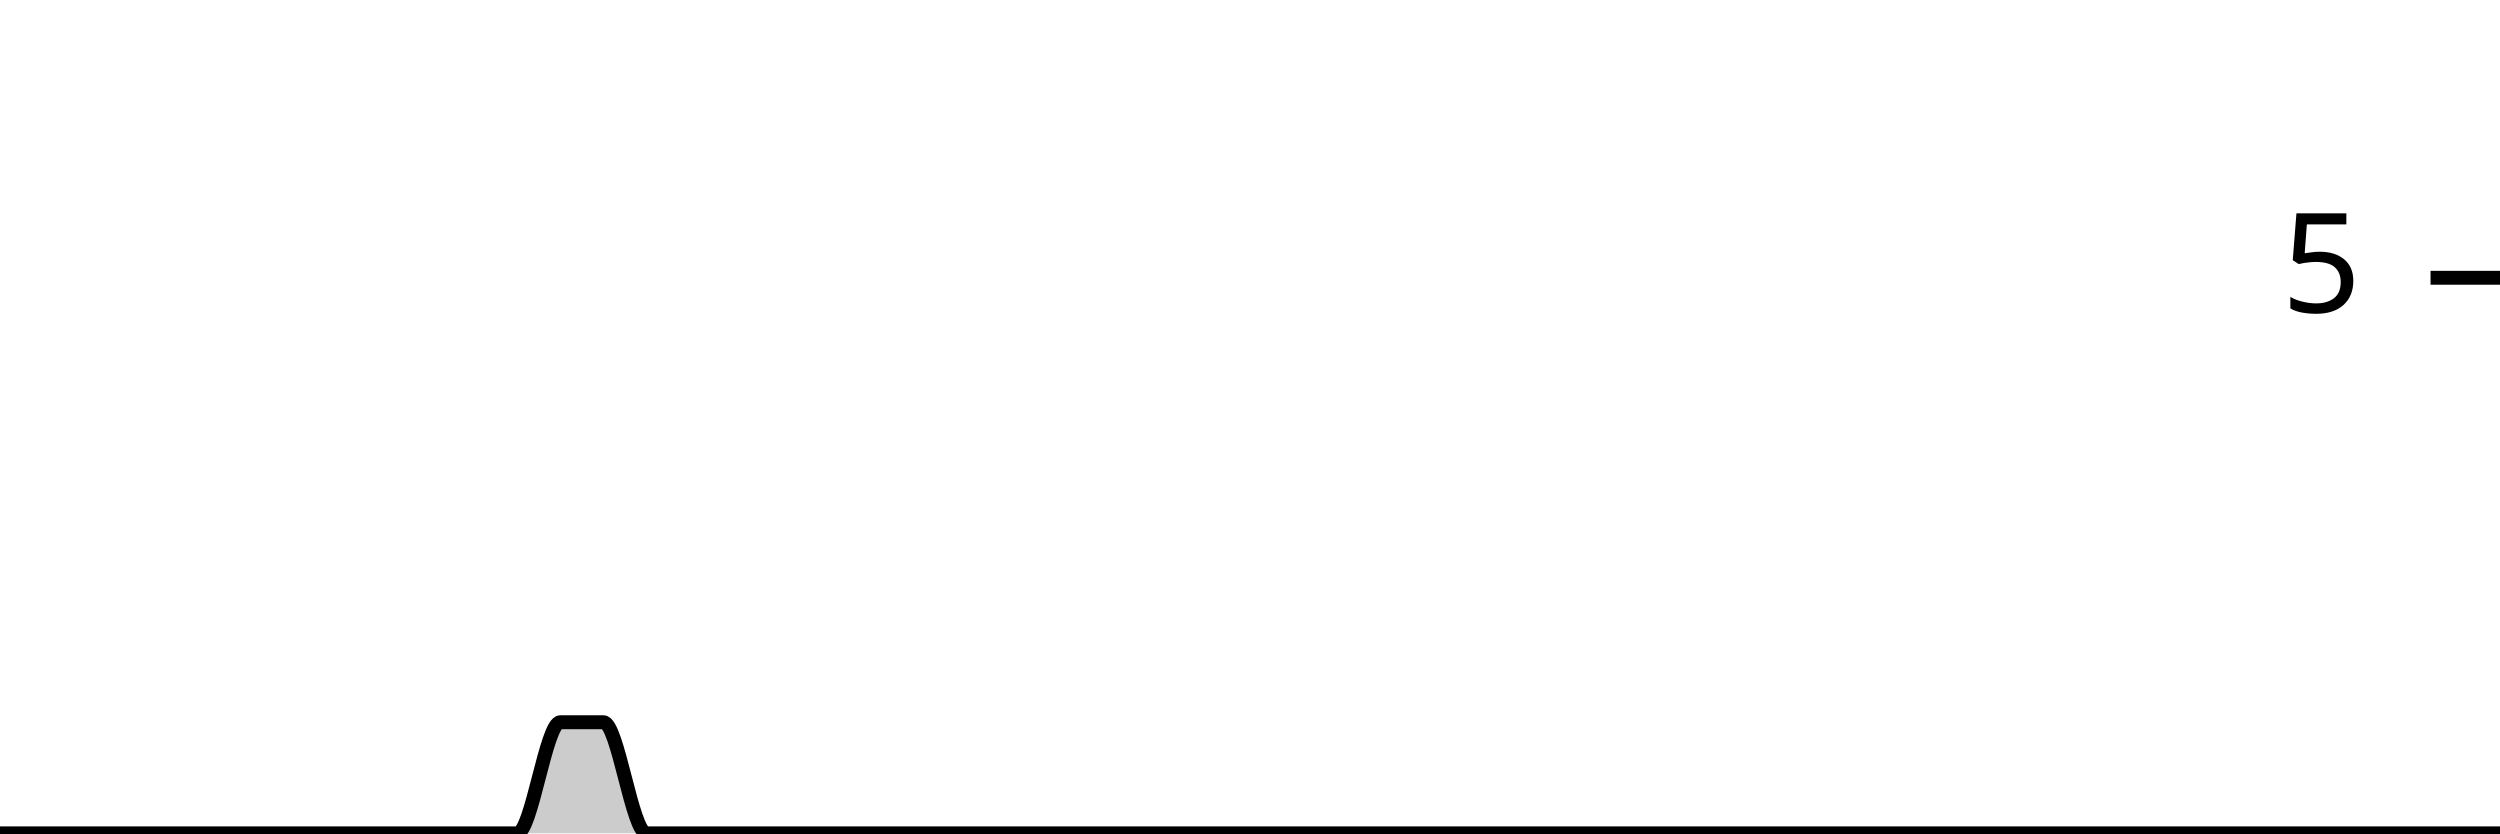
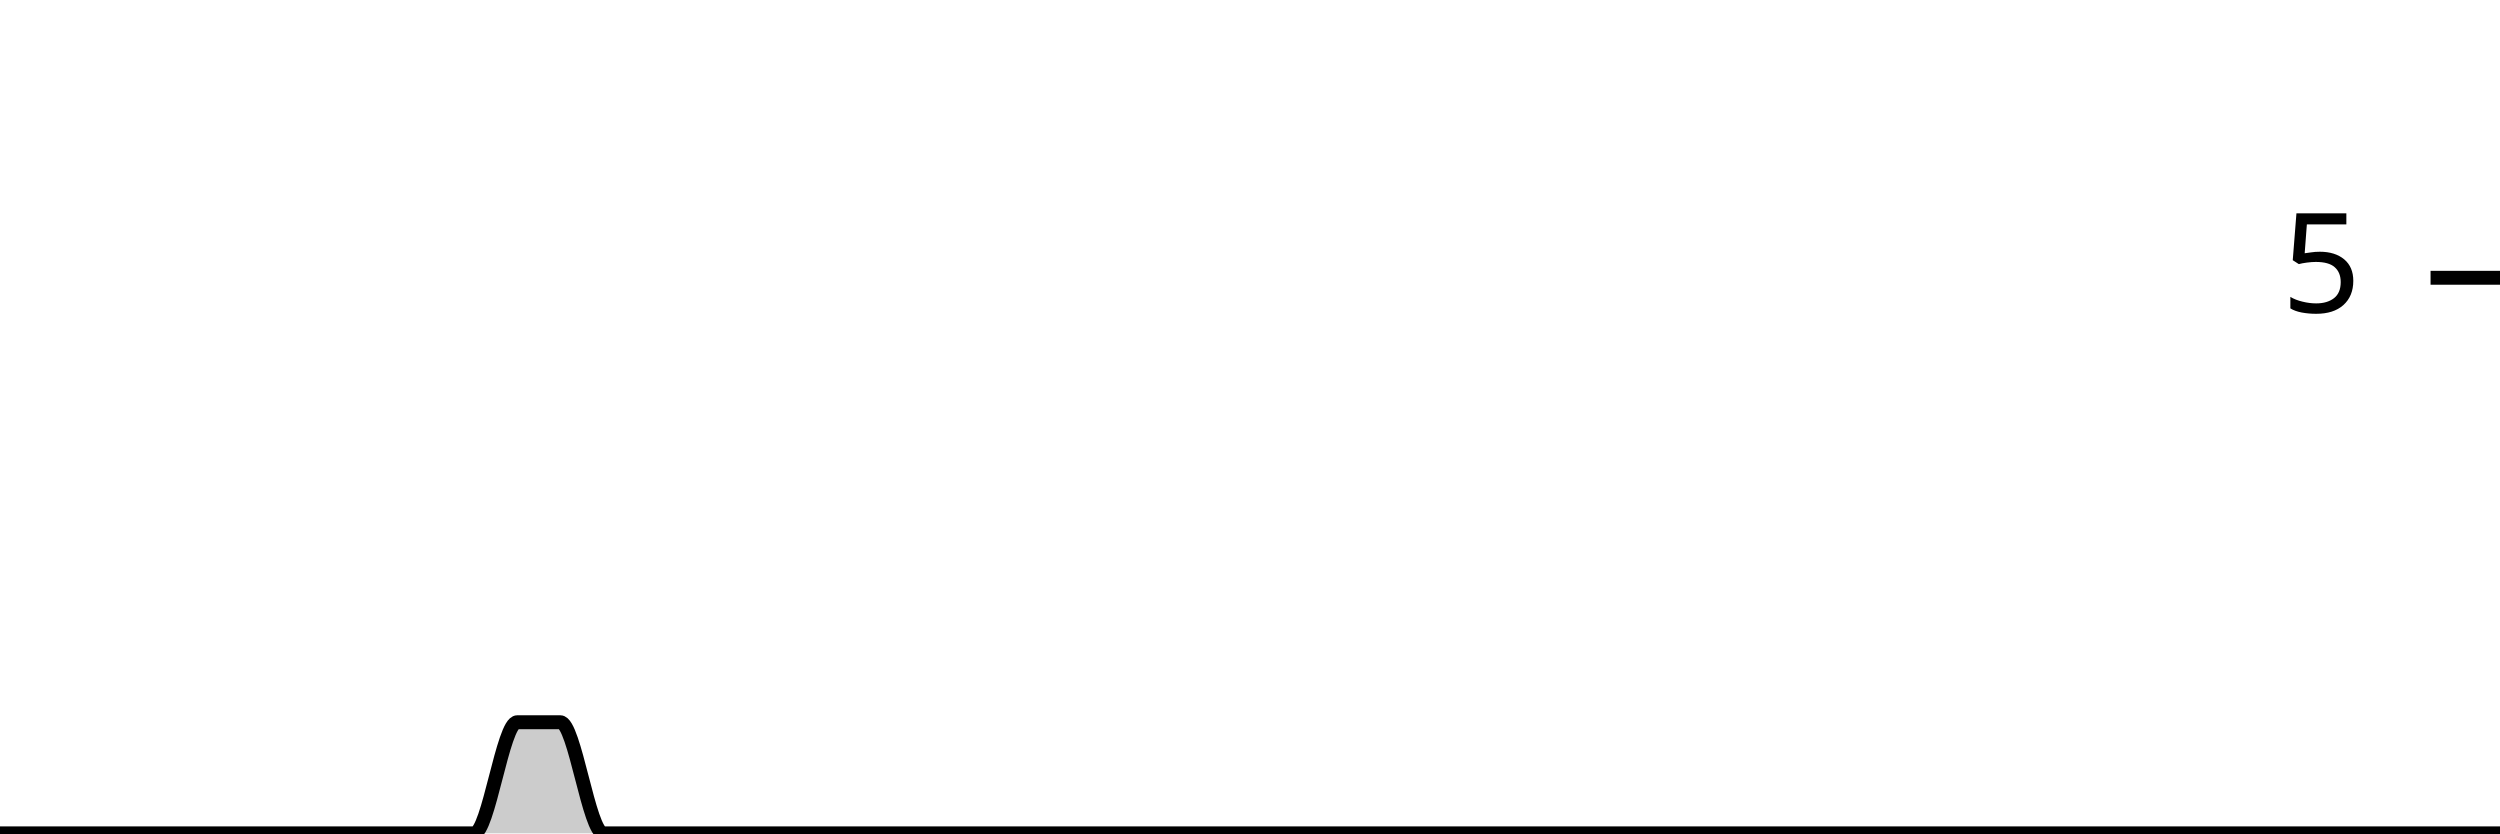
<svg xmlns="http://www.w3.org/2000/svg" viewBox="0 0 180 60">
  <g transform="translate(0,20)">
-     <path class="area" fill="rgba(0, 0, 0, 0.2)" d="M0,40C1.034,40,2.069,40,3.103,40C4.138,40,5.172,40,6.207,40C7.241,40,8.276,40,9.31,40C10.345,40,11.379,40,12.414,40C13.448,40,14.483,40,15.517,40C16.552,40,17.586,40,18.621,40C19.655,40,20.69,40,21.724,40C22.759,40,23.793,40,24.828,40C25.862,40,26.897,40,27.931,40C28.966,40,30,40,31.034,40C32.069,40,33.103,40,34.138,40C35.172,40,36.207,40,37.241,40C38.276,40,39.31,32,40.345,32C41.379,32,42.414,32,43.448,32C44.483,32,45.517,40,46.552,40C47.586,40,48.621,40,49.655,40C50.69,40,51.724,40,52.759,40C53.793,40,54.828,40,55.862,40C56.897,40,57.931,40,58.966,40C60,40,61.034,40,62.069,40C63.103,40,64.138,40,65.172,40C66.207,40,67.241,40,68.276,40C69.31,40,70.345,40,71.379,40C72.414,40,73.448,40,74.483,40C75.517,40,76.552,40,77.586,40C78.621,40,79.655,40,80.69,40C81.724,40,82.759,40,83.793,40C84.828,40,85.862,40,86.897,40C87.931,40,88.966,40,90,40C91.034,40,92.069,40,93.103,40C94.138,40,95.172,40,96.207,40C97.241,40,98.276,40,99.31,40C100.345,40,101.379,40,102.414,40C103.448,40,104.483,40,105.517,40C106.552,40,107.586,40,108.621,40C109.655,40,110.69,40,111.724,40C112.759,40,113.793,40,114.828,40C115.862,40,116.897,40,117.931,40C118.966,40,120,40,121.034,40C122.069,40,123.103,40,124.138,40C125.172,40,126.207,40,127.241,40C128.276,40,129.31,40,130.345,40C131.379,40,132.414,40,133.448,40C134.483,40,135.517,40,136.552,40C137.586,40,138.621,40,139.655,40C140.69,40,141.724,40,142.759,40C143.793,40,144.828,40,145.862,40C146.897,40,147.931,40,148.966,40C150,40,151.034,40,152.069,40C153.103,40,154.138,40,155.172,40C156.207,40,157.241,40,158.276,40C159.31,40,160.345,40,161.379,40C162.414,40,163.448,40,164.483,40C165.517,40,166.552,40,167.586,40C168.621,40,169.655,40,170.69,40C171.724,40,172.759,40,173.793,40C174.828,40,175.862,40,176.897,40C177.931,40,178.966,40,180,40L180,40C178.966,40,177.931,40,176.897,40C175.862,40,174.828,40,173.793,40C172.759,40,171.724,40,170.69,40C169.655,40,168.621,40,167.586,40C166.552,40,165.517,40,164.483,40C163.448,40,162.414,40,161.379,40C160.345,40,159.31,40,158.276,40C157.241,40,156.207,40,155.172,40C154.138,40,153.103,40,152.069,40C151.034,40,150,40,148.966,40C147.931,40,146.897,40,145.862,40C144.828,40,143.793,40,142.759,40C141.724,40,140.69,40,139.655,40C138.621,40,137.586,40,136.552,40C135.517,40,134.483,40,133.448,40C132.414,40,131.379,40,130.345,40C129.31,40,128.276,40,127.241,40C126.207,40,125.172,40,124.138,40C123.103,40,122.069,40,121.034,40C120,40,118.966,40,117.931,40C116.897,40,115.862,40,114.828,40C113.793,40,112.759,40,111.724,40C110.69,40,109.655,40,108.621,40C107.586,40,106.552,40,105.517,40C104.483,40,103.448,40,102.414,40C101.379,40,100.345,40,99.31,40C98.276,40,97.241,40,96.207,40C95.172,40,94.138,40,93.103,40C92.069,40,91.034,40,90,40C88.966,40,87.931,40,86.897,40C85.862,40,84.828,40,83.793,40C82.759,40,81.724,40,80.69,40C79.655,40,78.621,40,77.586,40C76.552,40,75.517,40,74.483,40C73.448,40,72.414,40,71.379,40C70.345,40,69.31,40,68.276,40C67.241,40,66.207,40,65.172,40C64.138,40,63.103,40,62.069,40C61.034,40,60,40,58.966,40C57.931,40,56.897,40,55.862,40C54.828,40,53.793,40,52.759,40C51.724,40,50.69,40,49.655,40C48.621,40,47.586,40,46.552,40C45.517,40,44.483,40,43.448,40C42.414,40,41.379,40,40.345,40C39.31,40,38.276,40,37.241,40C36.207,40,35.172,40,34.138,40C33.103,40,32.069,40,31.034,40C30,40,28.966,40,27.931,40C26.897,40,25.862,40,24.828,40C23.793,40,22.759,40,21.724,40C20.69,40,19.655,40,18.621,40C17.586,40,16.552,40,15.517,40C14.483,40,13.448,40,12.414,40C11.379,40,10.345,40,9.31,40C8.276,40,7.241,40,6.207,40C5.172,40,4.138,40,3.103,40C2.069,40,1.034,40,0,40Z" />
-     <path class="line" stroke="black" fill="none" d="M0,40C1.034,40,2.069,40,3.103,40C4.138,40,5.172,40,6.207,40C7.241,40,8.276,40,9.31,40C10.345,40,11.379,40,12.414,40C13.448,40,14.483,40,15.517,40C16.552,40,17.586,40,18.621,40C19.655,40,20.69,40,21.724,40C22.759,40,23.793,40,24.828,40C25.862,40,26.897,40,27.931,40C28.966,40,30,40,31.034,40C32.069,40,33.103,40,34.138,40C35.172,40,36.207,40,37.241,40C38.276,40,39.31,32,40.345,32C41.379,32,42.414,32,43.448,32C44.483,32,45.517,40,46.552,40C47.586,40,48.621,40,49.655,40C50.69,40,51.724,40,52.759,40C53.793,40,54.828,40,55.862,40C56.897,40,57.931,40,58.966,40C60,40,61.034,40,62.069,40C63.103,40,64.138,40,65.172,40C66.207,40,67.241,40,68.276,40C69.31,40,70.345,40,71.379,40C72.414,40,73.448,40,74.483,40C75.517,40,76.552,40,77.586,40C78.621,40,79.655,40,80.69,40C81.724,40,82.759,40,83.793,40C84.828,40,85.862,40,86.897,40C87.931,40,88.966,40,90,40C91.034,40,92.069,40,93.103,40C94.138,40,95.172,40,96.207,40C97.241,40,98.276,40,99.31,40C100.345,40,101.379,40,102.414,40C103.448,40,104.483,40,105.517,40C106.552,40,107.586,40,108.621,40C109.655,40,110.69,40,111.724,40C112.759,40,113.793,40,114.828,40C115.862,40,116.897,40,117.931,40C118.966,40,120,40,121.034,40C122.069,40,123.103,40,124.138,40C125.172,40,126.207,40,127.241,40C128.276,40,129.31,40,130.345,40C131.379,40,132.414,40,133.448,40C134.483,40,135.517,40,136.552,40C137.586,40,138.621,40,139.655,40C140.69,40,141.724,40,142.759,40C143.793,40,144.828,40,145.862,40C146.897,40,147.931,40,148.966,40C150,40,151.034,40,152.069,40C153.103,40,154.138,40,155.172,40C156.207,40,157.241,40,158.276,40C159.31,40,160.345,40,161.379,40C162.414,40,163.448,40,164.483,40C165.517,40,166.552,40,167.586,40C168.621,40,169.655,40,170.69,40C171.724,40,172.759,40,173.793,40C174.828,40,175.862,40,176.897,40C177.931,40,178.966,40,180,40" />
+     <path class="area" fill="rgba(0, 0, 0, 0.2)" d="M0,40C1.034,40,2.069,40,3.103,40C4.138,40,5.172,40,6.207,40C7.241,40,8.276,40,9.31,40C10.345,40,11.379,40,12.414,40C13.448,40,14.483,40,15.517,40C16.552,40,17.586,40,18.621,40C19.655,40,20.69,40,21.724,40C22.759,40,23.793,40,24.828,40C25.862,40,26.897,40,27.931,40C28.966,40,30,40,31.034,40C32.069,40,33.103,40,34.138,40C35.172,40,36.207,32,37.241,32C38.276,32,39.31,32,40.345,32C41.379,32,42.414,40,43.448,40C44.483,40,45.517,40,46.552,40C47.586,40,48.621,40,49.655,40C50.69,40,51.724,40,52.759,40C53.793,40,54.828,40,55.862,40C56.897,40,57.931,40,58.966,40C60,40,61.034,40,62.069,40C63.103,40,64.138,40,65.172,40C66.207,40,67.241,40,68.276,40C69.31,40,70.345,40,71.379,40C72.414,40,73.448,40,74.483,40C75.517,40,76.552,40,77.586,40C78.621,40,79.655,40,80.69,40C81.724,40,82.759,40,83.793,40C84.828,40,85.862,40,86.897,40C87.931,40,88.966,40,90,40C91.034,40,92.069,40,93.103,40C94.138,40,95.172,40,96.207,40C97.241,40,98.276,40,99.31,40C100.345,40,101.379,40,102.414,40C103.448,40,104.483,40,105.517,40C106.552,40,107.586,40,108.621,40C109.655,40,110.69,40,111.724,40C112.759,40,113.793,40,114.828,40C115.862,40,116.897,40,117.931,40C118.966,40,120,40,121.034,40C122.069,40,123.103,40,124.138,40C125.172,40,126.207,40,127.241,40C128.276,40,129.31,40,130.345,40C131.379,40,132.414,40,133.448,40C134.483,40,135.517,40,136.552,40C137.586,40,138.621,40,139.655,40C140.69,40,141.724,40,142.759,40C143.793,40,144.828,40,145.862,40C146.897,40,147.931,40,148.966,40C150,40,151.034,40,152.069,40C153.103,40,154.138,40,155.172,40C156.207,40,157.241,40,158.276,40C159.31,40,160.345,40,161.379,40C162.414,40,163.448,40,164.483,40C165.517,40,166.552,40,167.586,40C168.621,40,169.655,40,170.69,40C171.724,40,172.759,40,173.793,40C174.828,40,175.862,40,176.897,40C177.931,40,178.966,40,180,40L180,40C178.966,40,177.931,40,176.897,40C175.862,40,174.828,40,173.793,40C172.759,40,171.724,40,170.69,40C169.655,40,168.621,40,167.586,40C166.552,40,165.517,40,164.483,40C163.448,40,162.414,40,161.379,40C160.345,40,159.31,40,158.276,40C157.241,40,156.207,40,155.172,40C154.138,40,153.103,40,152.069,40C151.034,40,150,40,148.966,40C147.931,40,146.897,40,145.862,40C144.828,40,143.793,40,142.759,40C141.724,40,140.69,40,139.655,40C138.621,40,137.586,40,136.552,40C135.517,40,134.483,40,133.448,40C132.414,40,131.379,40,130.345,40C129.31,40,128.276,40,127.241,40C126.207,40,125.172,40,124.138,40C123.103,40,122.069,40,121.034,40C120,40,118.966,40,117.931,40C116.897,40,115.862,40,114.828,40C113.793,40,112.759,40,111.724,40C110.69,40,109.655,40,108.621,40C107.586,40,106.552,40,105.517,40C104.483,40,103.448,40,102.414,40C101.379,40,100.345,40,99.31,40C98.276,40,97.241,40,96.207,40C95.172,40,94.138,40,93.103,40C92.069,40,91.034,40,90,40C88.966,40,87.931,40,86.897,40C85.862,40,84.828,40,83.793,40C82.759,40,81.724,40,80.69,40C79.655,40,78.621,40,77.586,40C76.552,40,75.517,40,74.483,40C73.448,40,72.414,40,71.379,40C70.345,40,69.31,40,68.276,40C67.241,40,66.207,40,65.172,40C64.138,40,63.103,40,62.069,40C61.034,40,60,40,58.966,40C57.931,40,56.897,40,55.862,40C54.828,40,53.793,40,52.759,40C51.724,40,50.69,40,49.655,40C48.621,40,47.586,40,46.552,40C45.517,40,44.483,40,43.448,40C42.414,40,41.379,40,40.345,40C39.31,40,38.276,40,37.241,40C36.207,40,35.172,40,34.138,40C33.103,40,32.069,40,31.034,40C30,40,28.966,40,27.931,40C26.897,40,25.862,40,24.828,40C23.793,40,22.759,40,21.724,40C20.69,40,19.655,40,18.621,40C17.586,40,16.552,40,15.517,40C14.483,40,13.448,40,12.414,40C11.379,40,10.345,40,9.31,40C8.276,40,7.241,40,6.207,40C5.172,40,4.138,40,3.103,40C2.069,40,1.034,40,0,40Z" />
+     <path class="line" stroke="black" fill="none" d="M0,40C1.034,40,2.069,40,3.103,40C4.138,40,5.172,40,6.207,40C7.241,40,8.276,40,9.31,40C10.345,40,11.379,40,12.414,40C13.448,40,14.483,40,15.517,40C16.552,40,17.586,40,18.621,40C19.655,40,20.69,40,21.724,40C22.759,40,23.793,40,24.828,40C25.862,40,26.897,40,27.931,40C28.966,40,30,40,31.034,40C32.069,40,33.103,40,34.138,40C35.172,40,36.207,32,37.241,32C38.276,32,39.31,32,40.345,32C41.379,32,42.414,40,43.448,40C44.483,40,45.517,40,46.552,40C47.586,40,48.621,40,49.655,40C50.69,40,51.724,40,52.759,40C53.793,40,54.828,40,55.862,40C56.897,40,57.931,40,58.966,40C60,40,61.034,40,62.069,40C63.103,40,64.138,40,65.172,40C66.207,40,67.241,40,68.276,40C69.31,40,70.345,40,71.379,40C72.414,40,73.448,40,74.483,40C75.517,40,76.552,40,77.586,40C78.621,40,79.655,40,80.69,40C81.724,40,82.759,40,83.793,40C84.828,40,85.862,40,86.897,40C87.931,40,88.966,40,90,40C91.034,40,92.069,40,93.103,40C94.138,40,95.172,40,96.207,40C97.241,40,98.276,40,99.31,40C100.345,40,101.379,40,102.414,40C103.448,40,104.483,40,105.517,40C106.552,40,107.586,40,108.621,40C109.655,40,110.69,40,111.724,40C112.759,40,113.793,40,114.828,40C115.862,40,116.897,40,117.931,40C118.966,40,120,40,121.034,40C122.069,40,123.103,40,124.138,40C125.172,40,126.207,40,127.241,40C128.276,40,129.31,40,130.345,40C131.379,40,132.414,40,133.448,40C134.483,40,135.517,40,136.552,40C137.586,40,138.621,40,139.655,40C140.69,40,141.724,40,142.759,40C143.793,40,144.828,40,145.862,40C146.897,40,147.931,40,148.966,40C150,40,151.034,40,152.069,40C153.103,40,154.138,40,155.172,40C156.207,40,157.241,40,158.276,40C159.31,40,160.345,40,161.379,40C162.414,40,163.448,40,164.483,40C165.517,40,166.552,40,167.586,40C168.621,40,169.655,40,170.69,40C171.724,40,172.759,40,173.793,40C174.828,40,175.862,40,176.897,40C177.931,40,178.966,40,180,40" />
    <path class="axis-ceiling" stroke-width="1" stroke="black" fill="none" d="M175,0L180,0" />
    <text class="axis-ceiling-label" font-family="sans-serif" text-anchor="end" font-size="10px" x="170" y="2.5">5</text>
  </g>
</svg>
